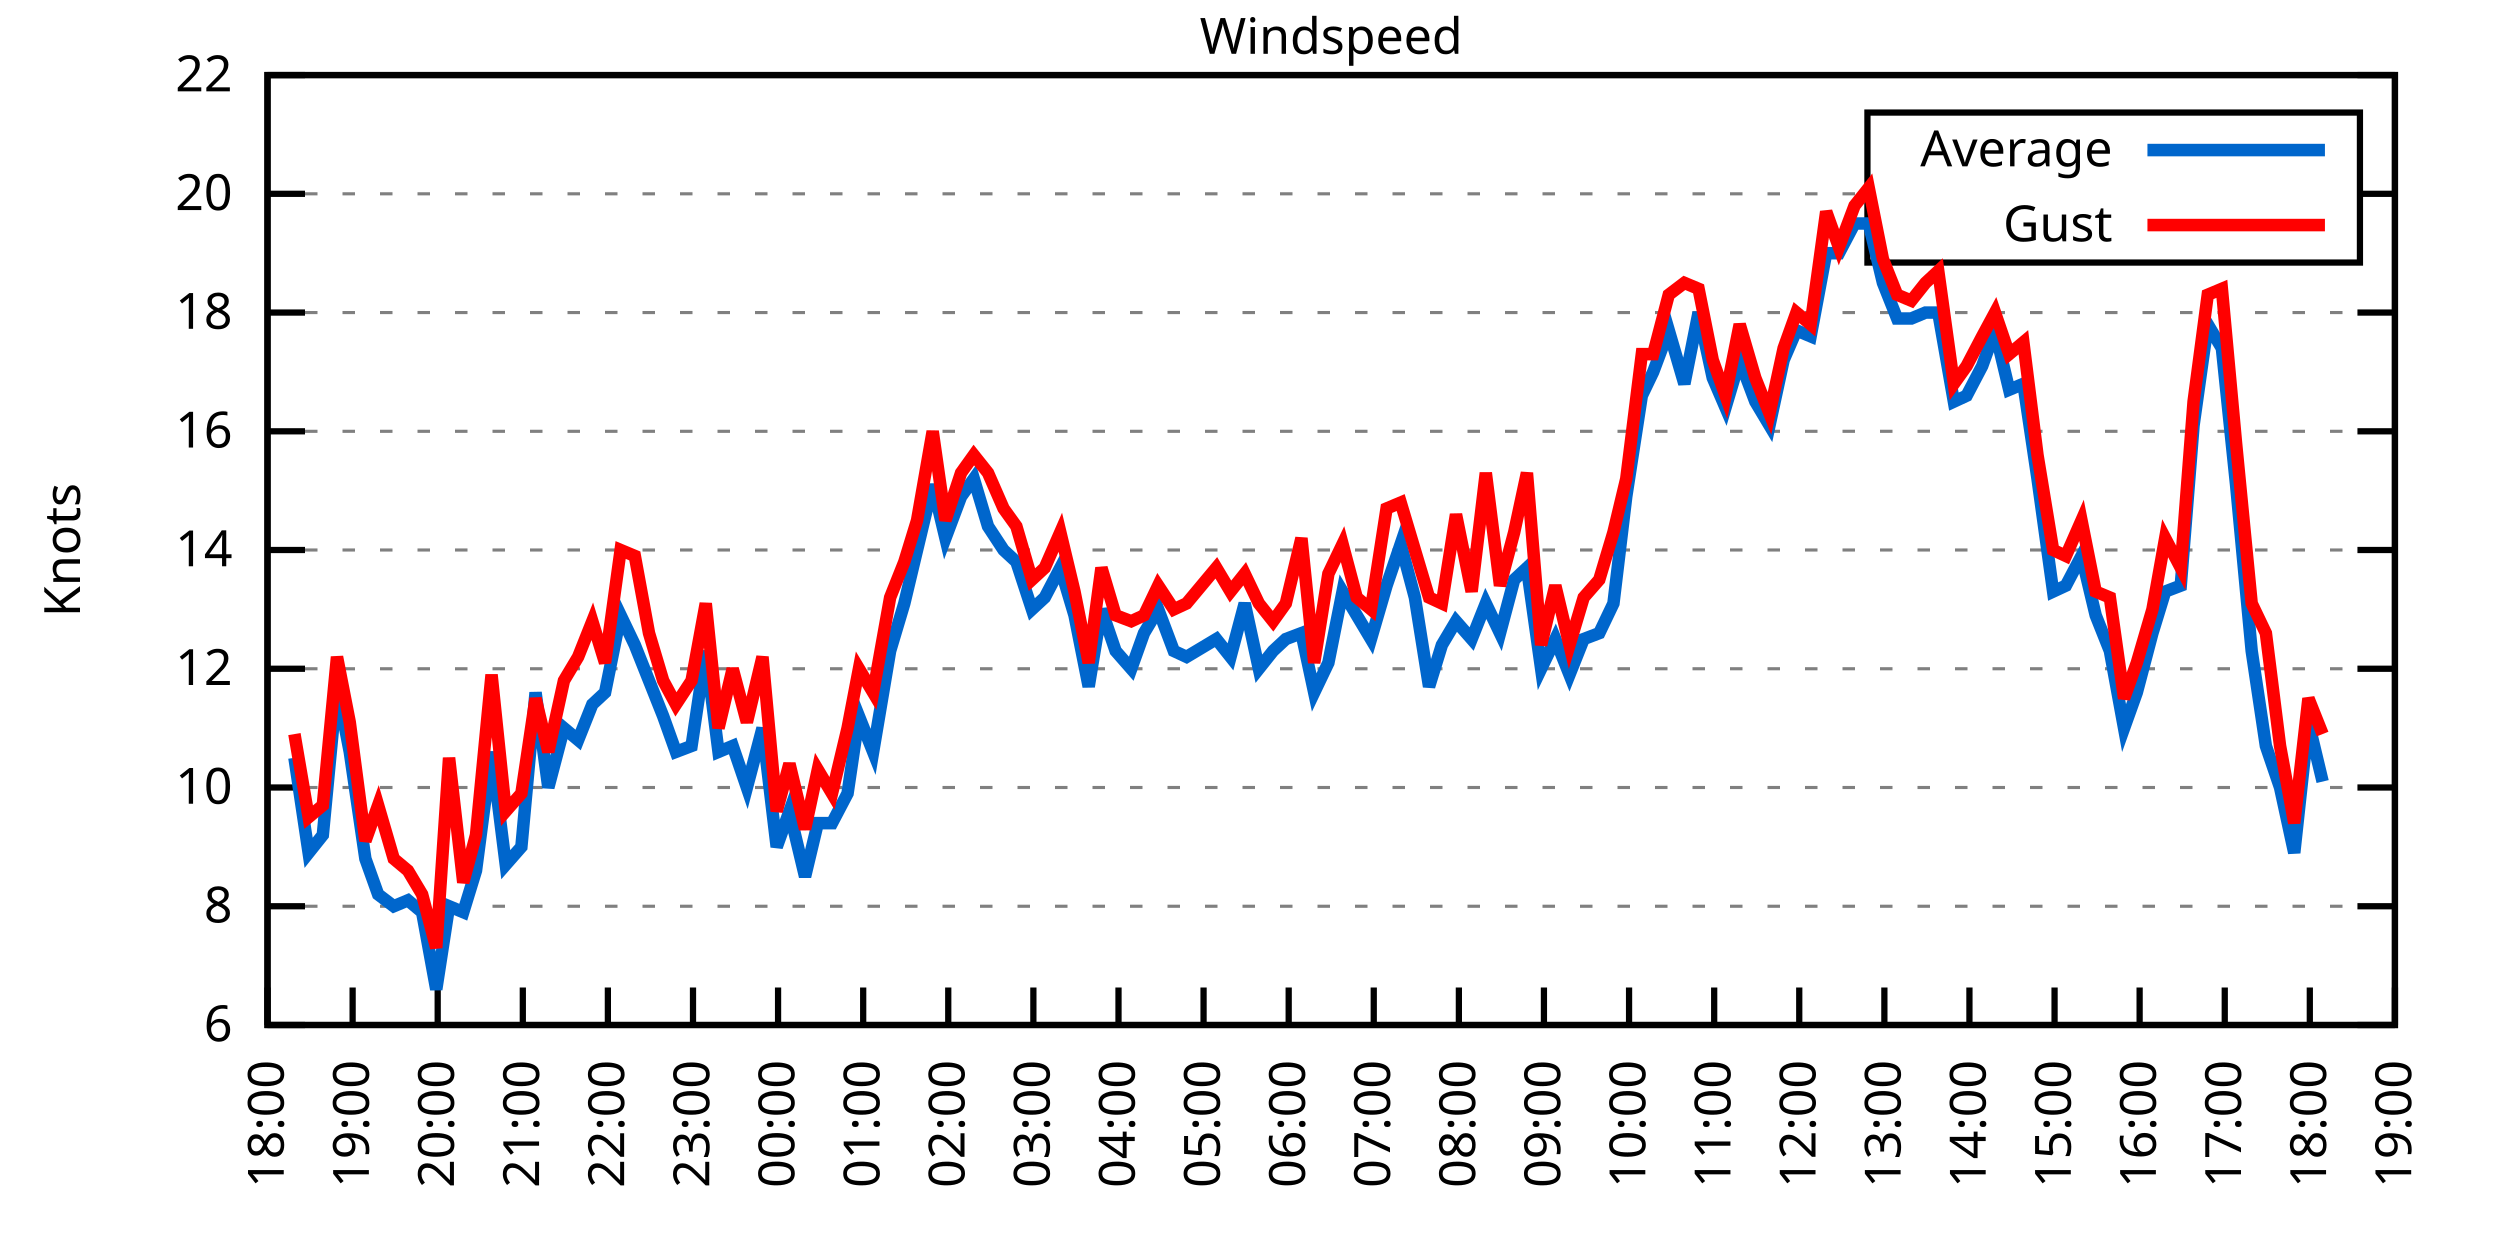
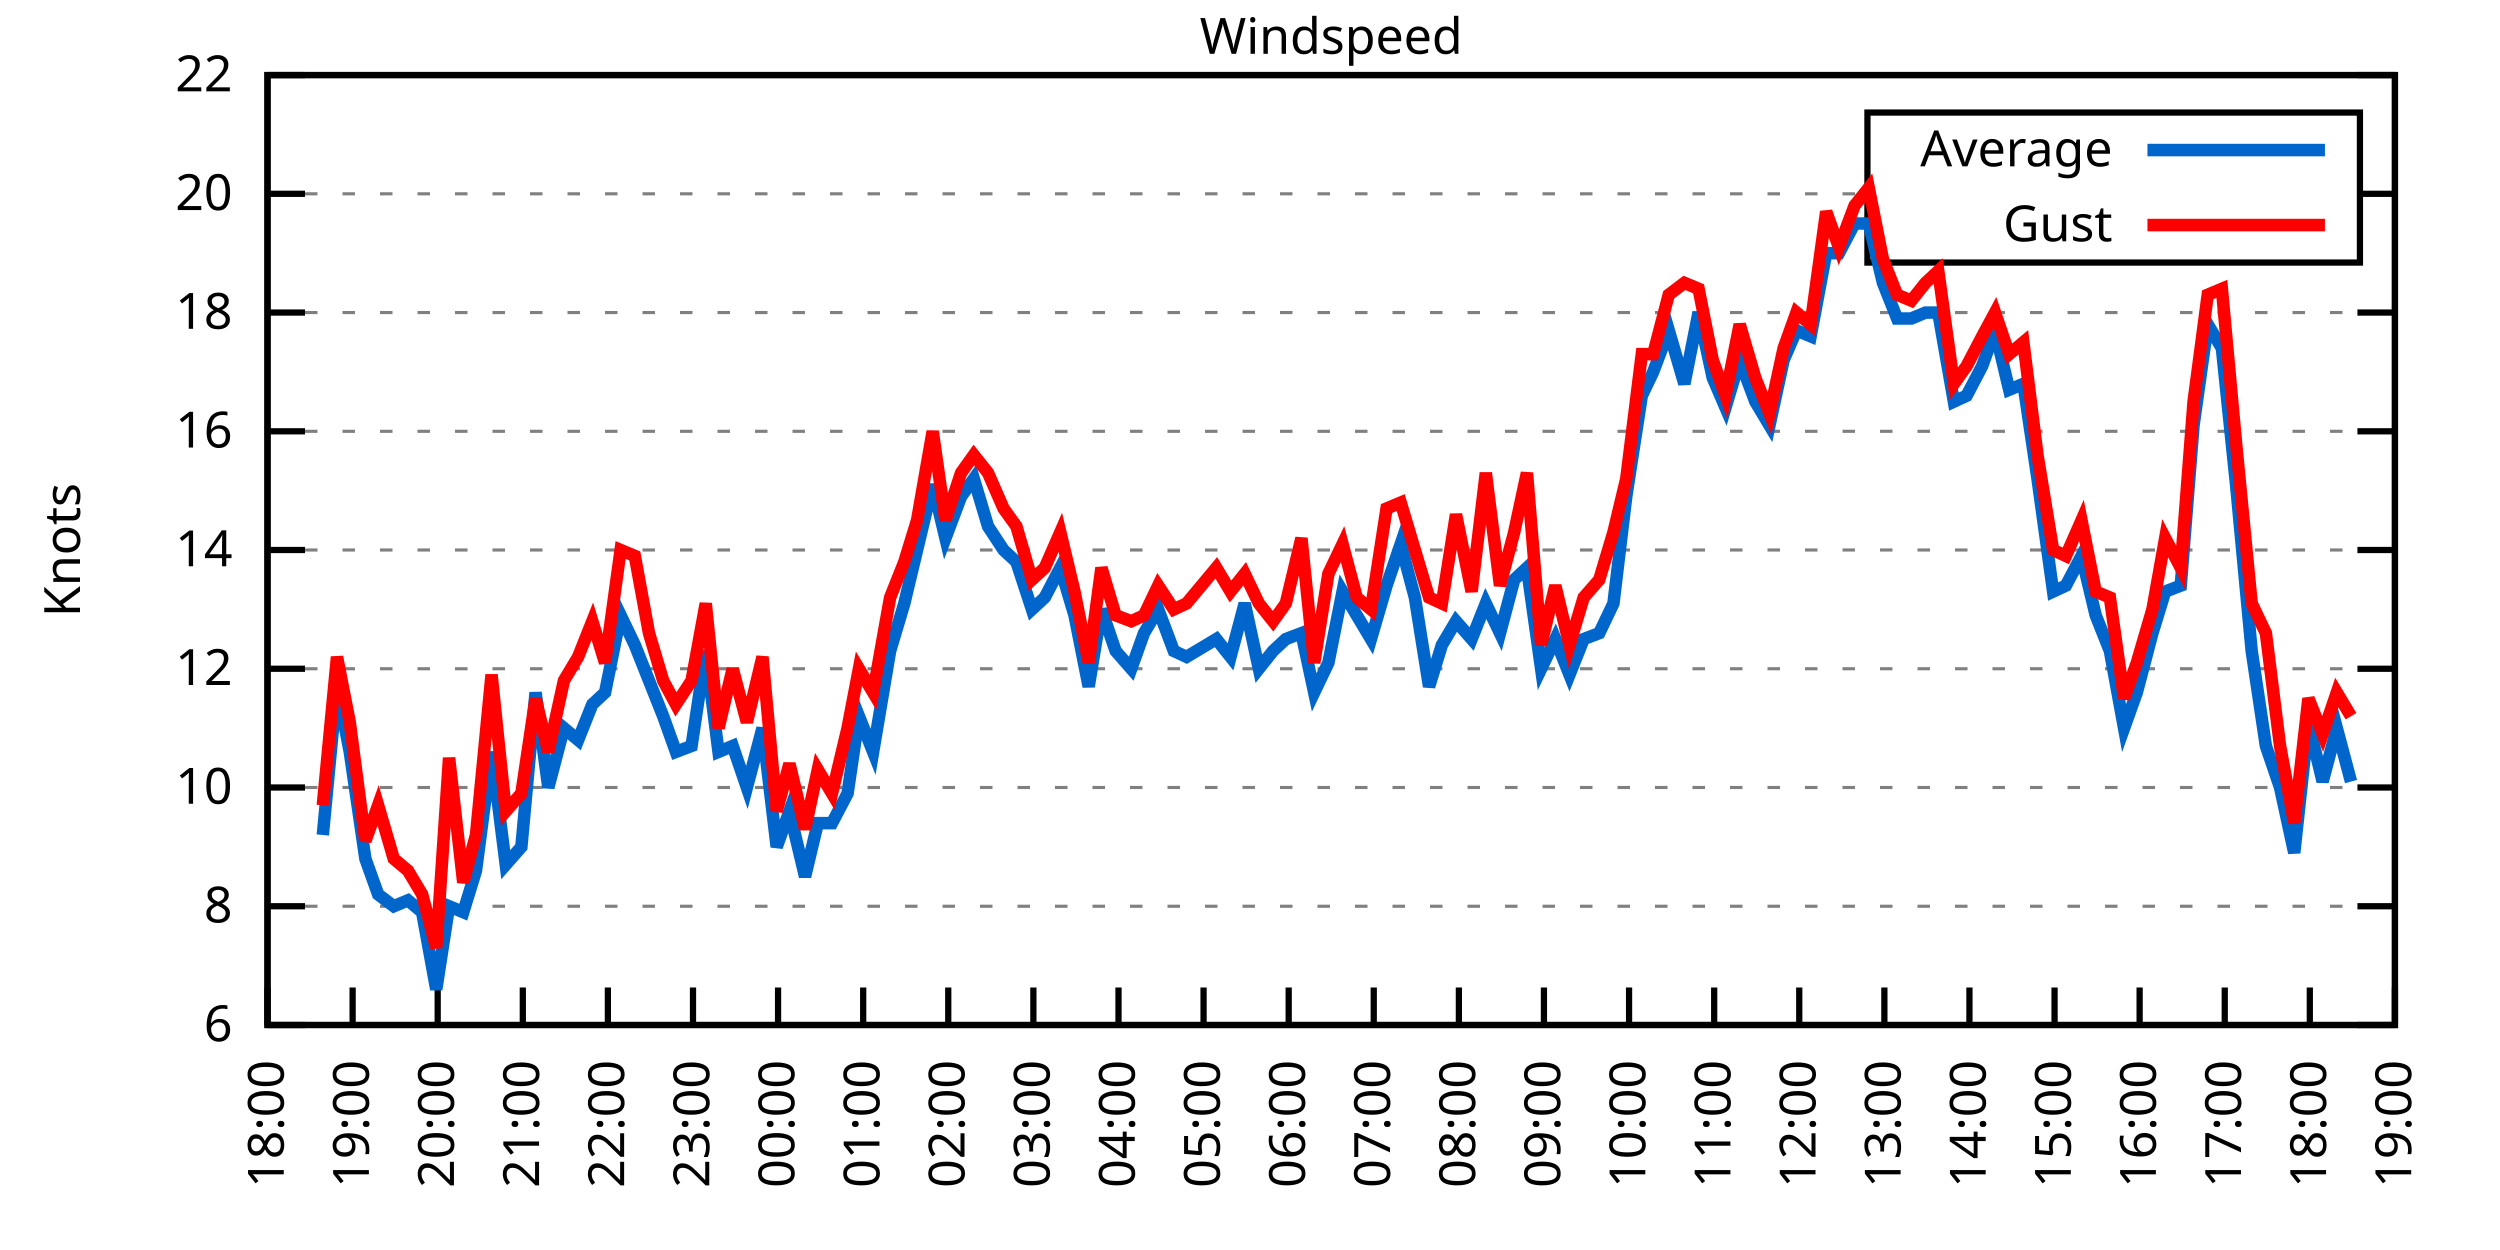
<svg xmlns="http://www.w3.org/2000/svg" xmlns:xlink="http://www.w3.org/1999/xlink" width="400" height="200" viewBox="0 0 400 200">
  <g id="gnuplot_canvas">
    <rect x="0" y="0" width="400" height="200" fill="none" />
    <defs>
      <circle id="gpDot" r="0.5" stroke-width="0.5" stroke="currentColor" />
      <path id="gpPt0" stroke-width="0.333" stroke="currentColor" d="M-1,0 h2 M0,-1 v2" />
      <path id="gpPt1" stroke-width="0.333" stroke="currentColor" d="M-1,-1 L1,1 M1,-1 L-1,1" />
      <path id="gpPt2" stroke-width="0.333" stroke="currentColor" d="M-1,0 L1,0 M0,-1 L0,1 M-1,-1 L1,1 M-1,1 L1,-1" />
      <rect id="gpPt3" stroke-width="0.333" stroke="currentColor" x="-1" y="-1" width="2" height="2" />
      <rect id="gpPt4" stroke-width="0.333" stroke="currentColor" fill="currentColor" x="-1" y="-1" width="2" height="2" />
      <circle id="gpPt5" stroke-width="0.333" stroke="currentColor" cx="0" cy="0" r="1" />
      <use xlink:href="#gpPt5" id="gpPt6" fill="currentColor" stroke="none" />
      <path id="gpPt7" stroke-width="0.333" stroke="currentColor" d="M0,-1.33 L-1.33,0.67 L1.33,0.67 z" />
      <use xlink:href="#gpPt7" id="gpPt8" fill="currentColor" stroke="none" />
      <use xlink:href="#gpPt7" id="gpPt9" stroke="currentColor" transform="rotate(180)" />
      <use xlink:href="#gpPt9" id="gpPt10" fill="currentColor" stroke="none" />
      <use xlink:href="#gpPt3" id="gpPt11" stroke="currentColor" transform="rotate(45)" />
      <use xlink:href="#gpPt11" id="gpPt12" fill="currentColor" stroke="none" />
      <path id="gpPt13" stroke-width="0.333" stroke="currentColor" d="M0,1.330 L1.265,0.411 L0.782,-1.067 L-0.782,-1.076 L-1.265,0.411 z" />
      <use xlink:href="#gpPt13" id="gpPt14" fill="currentColor" stroke="none" />
      <filter id="textbox" filterUnits="objectBoundingBox" x="0" y="0" height="1" width="1">
        <feFlood flood-color="white" flood-opacity="1" result="bgnd" />
        <feComposite in="SourceGraphic" in2="bgnd" operator="atop" />
      </filter>
      <filter id="greybox" filterUnits="objectBoundingBox" x="0" y="0" height="1" width="1">
        <feFlood flood-color="lightgrey" flood-opacity="1" result="grey" />
        <feComposite in="SourceGraphic" in2="grey" operator="atop" />
      </filter>
    </defs>
    <g fill="none" color="white" stroke="currentColor" stroke-width="1.00" stroke-linecap="butt" stroke-linejoin="miter">
</g>
    <g fill="none" color="black" stroke="currentColor" stroke-width="1.00" stroke-linecap="butt" stroke-linejoin="miter">
      <g stroke="none" shape-rendering="crispEdges">
        <polygon fill="rgb(255, 255, 255)" points="42.80,164.00 383.18,164.00 383.18,12.02 42.80,12.02 " />
      </g>
    </g>
    <g fill="none" color="black" stroke="currentColor" stroke-width="1.00" stroke-linecap="butt" stroke-linejoin="miter">
</g>
    <g fill="none" color="black" stroke="black" stroke-width="0.50" stroke-linecap="butt" stroke-linejoin="miter">
</g>
    <g fill="none" color="gray" stroke="currentColor" stroke-width="0.50" stroke-linecap="butt" stroke-linejoin="miter">
      <path stroke="gray" stroke-dasharray="2,4" class="gridline" d="M42.80,164.00 L383.19,164.00  " />
    </g>
    <g fill="none" color="gray" stroke="gray" stroke-width="1.00" stroke-linecap="butt" stroke-linejoin="miter">
</g>
    <g fill="none" color="black" stroke="currentColor" stroke-width="1.00" stroke-linecap="butt" stroke-linejoin="miter">
      <path stroke="black" d="M42.80,164.00 L48.80,164.00 M383.19,164.00 L377.19,164.00  " />
      <g transform="translate(37.20,166.60)" stroke="none" fill="black" font-family="Sans" font-size="8.00" text-anchor="end">
        <text>
          <tspan font-family="Sans"> 6</tspan>
        </text>
      </g>
    </g>
    <g fill="none" color="black" stroke="currentColor" stroke-width="1.00" stroke-linecap="butt" stroke-linejoin="miter">
</g>
    <g fill="none" color="black" stroke="black" stroke-width="0.50" stroke-linecap="butt" stroke-linejoin="miter">
</g>
    <g fill="none" color="gray" stroke="currentColor" stroke-width="0.50" stroke-linecap="butt" stroke-linejoin="miter">
      <path stroke="gray" stroke-dasharray="2,4" class="gridline" d="M42.80,145.00 L383.19,145.00  " />
    </g>
    <g fill="none" color="gray" stroke="gray" stroke-width="1.00" stroke-linecap="butt" stroke-linejoin="miter">
</g>
    <g fill="none" color="black" stroke="currentColor" stroke-width="1.00" stroke-linecap="butt" stroke-linejoin="miter">
      <path stroke="black" d="M42.80,145.00 L48.80,145.00 M383.19,145.00 L377.19,145.00  " />
      <g transform="translate(37.20,147.60)" stroke="none" fill="black" font-family="Sans" font-size="8.00" text-anchor="end">
        <text>
          <tspan font-family="Sans"> 8</tspan>
        </text>
      </g>
    </g>
    <g fill="none" color="black" stroke="currentColor" stroke-width="1.00" stroke-linecap="butt" stroke-linejoin="miter">
</g>
    <g fill="none" color="black" stroke="black" stroke-width="0.50" stroke-linecap="butt" stroke-linejoin="miter">
</g>
    <g fill="none" color="gray" stroke="currentColor" stroke-width="0.50" stroke-linecap="butt" stroke-linejoin="miter">
      <path stroke="gray" stroke-dasharray="2,4" class="gridline" d="M42.80,126.00 L383.19,126.00  " />
    </g>
    <g fill="none" color="gray" stroke="gray" stroke-width="1.00" stroke-linecap="butt" stroke-linejoin="miter">
</g>
    <g fill="none" color="black" stroke="currentColor" stroke-width="1.00" stroke-linecap="butt" stroke-linejoin="miter">
      <path stroke="black" d="M42.80,126.00 L48.80,126.00 M383.19,126.00 L377.19,126.00  " />
      <g transform="translate(37.20,128.60)" stroke="none" fill="black" font-family="Sans" font-size="8.00" text-anchor="end">
        <text>
          <tspan font-family="Sans"> 10</tspan>
        </text>
      </g>
    </g>
    <g fill="none" color="black" stroke="currentColor" stroke-width="1.00" stroke-linecap="butt" stroke-linejoin="miter">
</g>
    <g fill="none" color="black" stroke="black" stroke-width="0.50" stroke-linecap="butt" stroke-linejoin="miter">
</g>
    <g fill="none" color="gray" stroke="currentColor" stroke-width="0.50" stroke-linecap="butt" stroke-linejoin="miter">
      <path stroke="gray" stroke-dasharray="2,4" class="gridline" d="M42.80,107.00 L383.19,107.00  " />
    </g>
    <g fill="none" color="gray" stroke="gray" stroke-width="1.00" stroke-linecap="butt" stroke-linejoin="miter">
</g>
    <g fill="none" color="black" stroke="currentColor" stroke-width="1.00" stroke-linecap="butt" stroke-linejoin="miter">
      <path stroke="black" d="M42.80,107.00 L48.80,107.00 M383.19,107.00 L377.19,107.00  " />
      <g transform="translate(37.20,109.60)" stroke="none" fill="black" font-family="Sans" font-size="8.00" text-anchor="end">
        <text>
          <tspan font-family="Sans"> 12</tspan>
        </text>
      </g>
    </g>
    <g fill="none" color="black" stroke="currentColor" stroke-width="1.00" stroke-linecap="butt" stroke-linejoin="miter">
</g>
    <g fill="none" color="black" stroke="black" stroke-width="0.50" stroke-linecap="butt" stroke-linejoin="miter">
</g>
    <g fill="none" color="gray" stroke="currentColor" stroke-width="0.50" stroke-linecap="butt" stroke-linejoin="miter">
      <path stroke="gray" stroke-dasharray="2,4" class="gridline" d="M42.80,88.00 L383.19,88.00  " />
    </g>
    <g fill="none" color="gray" stroke="gray" stroke-width="1.00" stroke-linecap="butt" stroke-linejoin="miter">
</g>
    <g fill="none" color="black" stroke="currentColor" stroke-width="1.00" stroke-linecap="butt" stroke-linejoin="miter">
      <path stroke="black" d="M42.80,88.00 L48.80,88.00 M383.19,88.00 L377.19,88.00  " />
      <g transform="translate(37.20,90.60)" stroke="none" fill="black" font-family="Sans" font-size="8.00" text-anchor="end">
        <text>
          <tspan font-family="Sans"> 14</tspan>
        </text>
      </g>
    </g>
    <g fill="none" color="black" stroke="currentColor" stroke-width="1.00" stroke-linecap="butt" stroke-linejoin="miter">
</g>
    <g fill="none" color="black" stroke="black" stroke-width="0.50" stroke-linecap="butt" stroke-linejoin="miter">
</g>
    <g fill="none" color="gray" stroke="currentColor" stroke-width="0.50" stroke-linecap="butt" stroke-linejoin="miter">
      <path stroke="gray" stroke-dasharray="2,4" class="gridline" d="M42.80,69.01 L383.19,69.01  " />
    </g>
    <g fill="none" color="gray" stroke="gray" stroke-width="1.00" stroke-linecap="butt" stroke-linejoin="miter">
</g>
    <g fill="none" color="black" stroke="currentColor" stroke-width="1.00" stroke-linecap="butt" stroke-linejoin="miter">
      <path stroke="black" d="M42.80,69.01 L48.80,69.01 M383.19,69.01 L377.19,69.01  " />
      <g transform="translate(37.20,71.61)" stroke="none" fill="black" font-family="Sans" font-size="8.00" text-anchor="end">
        <text>
          <tspan font-family="Sans"> 16</tspan>
        </text>
      </g>
    </g>
    <g fill="none" color="black" stroke="currentColor" stroke-width="1.00" stroke-linecap="butt" stroke-linejoin="miter">
</g>
    <g fill="none" color="black" stroke="black" stroke-width="0.50" stroke-linecap="butt" stroke-linejoin="miter">
</g>
    <g fill="none" color="gray" stroke="currentColor" stroke-width="0.50" stroke-linecap="butt" stroke-linejoin="miter">
      <path stroke="gray" stroke-dasharray="2,4" class="gridline" d="M42.80,50.01 L383.19,50.01  " />
    </g>
    <g fill="none" color="gray" stroke="gray" stroke-width="1.00" stroke-linecap="butt" stroke-linejoin="miter">
</g>
    <g fill="none" color="black" stroke="currentColor" stroke-width="1.00" stroke-linecap="butt" stroke-linejoin="miter">
      <path stroke="black" d="M42.80,50.01 L48.80,50.01 M383.19,50.01 L377.19,50.01  " />
      <g transform="translate(37.20,52.61)" stroke="none" fill="black" font-family="Sans" font-size="8.00" text-anchor="end">
        <text>
          <tspan font-family="Sans"> 18</tspan>
        </text>
      </g>
    </g>
    <g fill="none" color="black" stroke="currentColor" stroke-width="1.00" stroke-linecap="butt" stroke-linejoin="miter">
</g>
    <g fill="none" color="black" stroke="black" stroke-width="0.50" stroke-linecap="butt" stroke-linejoin="miter">
</g>
    <g fill="none" color="gray" stroke="currentColor" stroke-width="0.50" stroke-linecap="butt" stroke-linejoin="miter">
      <path stroke="gray" stroke-dasharray="2,4" class="gridline" d="M42.80,31.01 L298.79,31.01 M377.59,31.01 L383.19,31.01  " />
    </g>
    <g fill="none" color="gray" stroke="gray" stroke-width="1.00" stroke-linecap="butt" stroke-linejoin="miter">
</g>
    <g fill="none" color="black" stroke="currentColor" stroke-width="1.00" stroke-linecap="butt" stroke-linejoin="miter">
      <path stroke="black" d="M42.80,31.01 L48.80,31.01 M383.19,31.01 L377.19,31.01  " />
      <g transform="translate(37.20,33.61)" stroke="none" fill="black" font-family="Sans" font-size="8.00" text-anchor="end">
        <text>
          <tspan font-family="Sans"> 20</tspan>
        </text>
      </g>
    </g>
    <g fill="none" color="black" stroke="currentColor" stroke-width="1.00" stroke-linecap="butt" stroke-linejoin="miter">
</g>
    <g fill="none" color="black" stroke="black" stroke-width="0.50" stroke-linecap="butt" stroke-linejoin="miter">
</g>
    <g fill="none" color="gray" stroke="currentColor" stroke-width="0.50" stroke-linecap="butt" stroke-linejoin="miter">
      <path stroke="gray" stroke-dasharray="2,4" class="gridline" d="M42.80,12.01 L383.19,12.01  " />
    </g>
    <g fill="none" color="gray" stroke="gray" stroke-width="1.00" stroke-linecap="butt" stroke-linejoin="miter">
</g>
    <g fill="none" color="black" stroke="currentColor" stroke-width="1.00" stroke-linecap="butt" stroke-linejoin="miter">
      <path stroke="black" d="M42.80,12.01 L48.80,12.01 M383.19,12.01 L377.19,12.01  " />
      <g transform="translate(37.20,14.61)" stroke="none" fill="black" font-family="Sans" font-size="8.00" text-anchor="end">
        <text>
          <tspan font-family="Sans"> 22</tspan>
        </text>
      </g>
    </g>
    <g fill="none" color="black" stroke="currentColor" stroke-width="1.00" stroke-linecap="butt" stroke-linejoin="miter">
      <path stroke="black" d="M42.80,164.00 L42.80,158.00  " />
      <g transform="translate(45.40,169.60) rotate(270.00)" stroke="none" fill="black" font-family="Sans" font-size="8.00" text-anchor="end">
        <text>
          <tspan font-family="Sans">18:00</tspan>
        </text>
      </g>
    </g>
    <g fill="none" color="black" stroke="currentColor" stroke-width="1.00" stroke-linecap="butt" stroke-linejoin="miter">
      <path stroke="black" d="M56.42,164.00 L56.42,158.00  " />
      <g transform="translate(59.02,169.60) rotate(270.00)" stroke="none" fill="black" font-family="Sans" font-size="8.00" text-anchor="end">
        <text>
          <tspan font-family="Sans">19:00</tspan>
        </text>
      </g>
    </g>
    <g fill="none" color="black" stroke="currentColor" stroke-width="1.00" stroke-linecap="butt" stroke-linejoin="miter">
      <path stroke="black" d="M70.03,164.00 L70.03,158.00  " />
      <g transform="translate(72.63,169.60) rotate(270.00)" stroke="none" fill="black" font-family="Sans" font-size="8.00" text-anchor="end">
        <text>
          <tspan font-family="Sans">20:00</tspan>
        </text>
      </g>
    </g>
    <g fill="none" color="black" stroke="currentColor" stroke-width="1.00" stroke-linecap="butt" stroke-linejoin="miter">
      <path stroke="black" d="M83.65,164.00 L83.65,158.00  " />
      <g transform="translate(86.25,169.60) rotate(270.00)" stroke="none" fill="black" font-family="Sans" font-size="8.00" text-anchor="end">
        <text>
          <tspan font-family="Sans">21:00</tspan>
        </text>
      </g>
    </g>
    <g fill="none" color="black" stroke="currentColor" stroke-width="1.00" stroke-linecap="butt" stroke-linejoin="miter">
      <path stroke="black" d="M97.26,164.00 L97.26,158.00  " />
      <g transform="translate(99.86,169.60) rotate(270.00)" stroke="none" fill="black" font-family="Sans" font-size="8.00" text-anchor="end">
        <text>
          <tspan font-family="Sans">22:00</tspan>
        </text>
      </g>
    </g>
    <g fill="none" color="black" stroke="currentColor" stroke-width="1.00" stroke-linecap="butt" stroke-linejoin="miter">
      <path stroke="black" d="M110.88,164.00 L110.88,158.00  " />
      <g transform="translate(113.48,169.60) rotate(270.00)" stroke="none" fill="black" font-family="Sans" font-size="8.00" text-anchor="end">
        <text>
          <tspan font-family="Sans">23:00</tspan>
        </text>
      </g>
    </g>
    <g fill="none" color="black" stroke="currentColor" stroke-width="1.00" stroke-linecap="butt" stroke-linejoin="miter">
      <path stroke="black" d="M124.49,164.00 L124.49,158.00  " />
      <g transform="translate(127.09,169.60) rotate(270.00)" stroke="none" fill="black" font-family="Sans" font-size="8.00" text-anchor="end">
        <text>
          <tspan font-family="Sans">00:00</tspan>
        </text>
      </g>
    </g>
    <g fill="none" color="black" stroke="currentColor" stroke-width="1.00" stroke-linecap="butt" stroke-linejoin="miter">
      <path stroke="black" d="M138.11,164.00 L138.11,158.00  " />
      <g transform="translate(140.71,169.60) rotate(270.00)" stroke="none" fill="black" font-family="Sans" font-size="8.00" text-anchor="end">
        <text>
          <tspan font-family="Sans">01:00</tspan>
        </text>
      </g>
    </g>
    <g fill="none" color="black" stroke="currentColor" stroke-width="1.00" stroke-linecap="butt" stroke-linejoin="miter">
      <path stroke="black" d="M151.72,164.00 L151.72,158.00  " />
      <g transform="translate(154.32,169.60) rotate(270.00)" stroke="none" fill="black" font-family="Sans" font-size="8.00" text-anchor="end">
        <text>
          <tspan font-family="Sans">02:00</tspan>
        </text>
      </g>
    </g>
    <g fill="none" color="black" stroke="currentColor" stroke-width="1.00" stroke-linecap="butt" stroke-linejoin="miter">
      <path stroke="black" d="M165.34,164.00 L165.34,158.00  " />
      <g transform="translate(167.94,169.60) rotate(270.00)" stroke="none" fill="black" font-family="Sans" font-size="8.00" text-anchor="end">
        <text>
          <tspan font-family="Sans">03:00</tspan>
        </text>
      </g>
    </g>
    <g fill="none" color="black" stroke="currentColor" stroke-width="1.00" stroke-linecap="butt" stroke-linejoin="miter">
      <path stroke="black" d="M178.96,164.00 L178.96,158.00  " />
      <g transform="translate(181.56,169.60) rotate(270.00)" stroke="none" fill="black" font-family="Sans" font-size="8.00" text-anchor="end">
        <text>
          <tspan font-family="Sans">04:00</tspan>
        </text>
      </g>
    </g>
    <g fill="none" color="black" stroke="currentColor" stroke-width="1.00" stroke-linecap="butt" stroke-linejoin="miter">
      <path stroke="black" d="M192.57,164.00 L192.57,158.00  " />
      <g transform="translate(195.17,169.60) rotate(270.00)" stroke="none" fill="black" font-family="Sans" font-size="8.00" text-anchor="end">
        <text>
          <tspan font-family="Sans">05:00</tspan>
        </text>
      </g>
    </g>
    <g fill="none" color="black" stroke="currentColor" stroke-width="1.00" stroke-linecap="butt" stroke-linejoin="miter">
      <path stroke="black" d="M206.19,164.00 L206.19,158.00  " />
      <g transform="translate(208.79,169.60) rotate(270.00)" stroke="none" fill="black" font-family="Sans" font-size="8.00" text-anchor="end">
        <text>
          <tspan font-family="Sans">06:00</tspan>
        </text>
      </g>
    </g>
    <g fill="none" color="black" stroke="currentColor" stroke-width="1.00" stroke-linecap="butt" stroke-linejoin="miter">
      <path stroke="black" d="M219.80,164.00 L219.80,158.00  " />
      <g transform="translate(222.40,169.60) rotate(270.00)" stroke="none" fill="black" font-family="Sans" font-size="8.00" text-anchor="end">
        <text>
          <tspan font-family="Sans">07:00</tspan>
        </text>
      </g>
    </g>
    <g fill="none" color="black" stroke="currentColor" stroke-width="1.00" stroke-linecap="butt" stroke-linejoin="miter">
      <path stroke="black" d="M233.42,164.00 L233.42,158.00  " />
      <g transform="translate(236.02,169.60) rotate(270.00)" stroke="none" fill="black" font-family="Sans" font-size="8.00" text-anchor="end">
        <text>
          <tspan font-family="Sans">08:00</tspan>
        </text>
      </g>
    </g>
    <g fill="none" color="black" stroke="currentColor" stroke-width="1.00" stroke-linecap="butt" stroke-linejoin="miter">
      <path stroke="black" d="M247.03,164.00 L247.03,158.00  " />
      <g transform="translate(249.63,169.60) rotate(270.00)" stroke="none" fill="black" font-family="Sans" font-size="8.00" text-anchor="end">
        <text>
          <tspan font-family="Sans">09:00</tspan>
        </text>
      </g>
    </g>
    <g fill="none" color="black" stroke="currentColor" stroke-width="1.00" stroke-linecap="butt" stroke-linejoin="miter">
      <path stroke="black" d="M260.65,164.00 L260.65,158.00  " />
      <g transform="translate(263.25,169.60) rotate(270.00)" stroke="none" fill="black" font-family="Sans" font-size="8.00" text-anchor="end">
        <text>
          <tspan font-family="Sans">10:00</tspan>
        </text>
      </g>
    </g>
    <g fill="none" color="black" stroke="currentColor" stroke-width="1.00" stroke-linecap="butt" stroke-linejoin="miter">
      <path stroke="black" d="M274.27,164.00 L274.27,158.00  " />
      <g transform="translate(276.87,169.60) rotate(270.00)" stroke="none" fill="black" font-family="Sans" font-size="8.00" text-anchor="end">
        <text>
          <tspan font-family="Sans">11:00</tspan>
        </text>
      </g>
    </g>
    <g fill="none" color="black" stroke="currentColor" stroke-width="1.00" stroke-linecap="butt" stroke-linejoin="miter">
      <path stroke="black" d="M287.88,164.00 L287.88,158.00  " />
      <g transform="translate(290.48,169.60) rotate(270.00)" stroke="none" fill="black" font-family="Sans" font-size="8.00" text-anchor="end">
        <text>
          <tspan font-family="Sans">12:00</tspan>
        </text>
      </g>
    </g>
    <g fill="none" color="black" stroke="currentColor" stroke-width="1.00" stroke-linecap="butt" stroke-linejoin="miter">
      <path stroke="black" d="M301.50,164.00 L301.50,158.00  " />
      <g transform="translate(304.10,169.60) rotate(270.00)" stroke="none" fill="black" font-family="Sans" font-size="8.00" text-anchor="end">
        <text>
          <tspan font-family="Sans">13:00</tspan>
        </text>
      </g>
    </g>
    <g fill="none" color="black" stroke="currentColor" stroke-width="1.00" stroke-linecap="butt" stroke-linejoin="miter">
      <path stroke="black" d="M315.11,164.00 L315.11,158.00  " />
      <g transform="translate(317.71,169.60) rotate(270.00)" stroke="none" fill="black" font-family="Sans" font-size="8.00" text-anchor="end">
        <text>
          <tspan font-family="Sans">14:00</tspan>
        </text>
      </g>
    </g>
    <g fill="none" color="black" stroke="currentColor" stroke-width="1.00" stroke-linecap="butt" stroke-linejoin="miter">
      <path stroke="black" d="M328.73,164.00 L328.73,158.00  " />
      <g transform="translate(331.33,169.60) rotate(270.00)" stroke="none" fill="black" font-family="Sans" font-size="8.00" text-anchor="end">
        <text>
          <tspan font-family="Sans">15:00</tspan>
        </text>
      </g>
    </g>
    <g fill="none" color="black" stroke="currentColor" stroke-width="1.00" stroke-linecap="butt" stroke-linejoin="miter">
      <path stroke="black" d="M342.34,164.00 L342.34,158.00  " />
      <g transform="translate(344.94,169.60) rotate(270.00)" stroke="none" fill="black" font-family="Sans" font-size="8.00" text-anchor="end">
        <text>
          <tspan font-family="Sans">16:00</tspan>
        </text>
      </g>
    </g>
    <g fill="none" color="black" stroke="currentColor" stroke-width="1.00" stroke-linecap="butt" stroke-linejoin="miter">
      <path stroke="black" d="M355.96,164.00 L355.96,158.00  " />
      <g transform="translate(358.56,169.60) rotate(270.00)" stroke="none" fill="black" font-family="Sans" font-size="8.00" text-anchor="end">
        <text>
          <tspan font-family="Sans">17:00</tspan>
        </text>
      </g>
    </g>
    <g fill="none" color="black" stroke="currentColor" stroke-width="1.00" stroke-linecap="butt" stroke-linejoin="miter">
      <path stroke="black" d="M369.57,164.00 L369.57,158.00  " />
      <g transform="translate(372.17,169.60) rotate(270.00)" stroke="none" fill="black" font-family="Sans" font-size="8.00" text-anchor="end">
        <text>
          <tspan font-family="Sans">18:00</tspan>
        </text>
      </g>
    </g>
    <g fill="none" color="black" stroke="currentColor" stroke-width="1.00" stroke-linecap="butt" stroke-linejoin="miter">
      <path stroke="black" d="M383.19,164.00 L383.19,158.00  " />
      <g transform="translate(385.79,169.60) rotate(270.00)" stroke="none" fill="black" font-family="Sans" font-size="8.00" text-anchor="end">
        <text>
          <tspan font-family="Sans">19:00</tspan>
        </text>
      </g>
    </g>
    <g fill="none" color="black" stroke="currentColor" stroke-width="1.00" stroke-linecap="butt" stroke-linejoin="miter">
</g>
    <g fill="none" color="black" stroke="currentColor" stroke-width="1.00" stroke-linecap="butt" stroke-linejoin="miter">
      <path stroke="black" d="M42.80,12.01 L42.80,164.00 L383.19,164.00 L383.19,12.01 L42.80,12.01 Z  " />
    </g>
    <g fill="none" color="black" stroke="currentColor" stroke-width="1.00" stroke-linecap="butt" stroke-linejoin="miter">
</g>
    <g fill="none" color="black" stroke="currentColor" stroke-width="1.00" stroke-linecap="butt" stroke-linejoin="miter">
      <path stroke="black" d="M298.79,42.01 L298.79,18.01 L377.59,18.01 L377.59,42.01 L298.79,42.01 Z  " />
    </g>
    <g id="Windspeed_plot_1">
      <g fill="none" color="white" stroke="black" stroke-width="2.00" stroke-linecap="butt" stroke-linejoin="miter">
</g>
      <g fill="none" color="black" stroke="currentColor" stroke-width="2.00" stroke-linecap="butt" stroke-linejoin="miter">
        <g transform="translate(337.99,26.61)" stroke="none" fill="black" font-family="Sans" font-size="8.00" text-anchor="end">
          <text>
            <tspan font-family="Sans">Average</tspan>
          </text>
        </g>
      </g>
      <g fill="none" color="black" stroke="currentColor" stroke-width="2.00" stroke-linecap="butt" stroke-linejoin="miter">
-         <path stroke="rgb(  0, 102, 204)" d="M343.59,24.01 L371.99,24.01 M47.11,121.25 L49.38,136.45 L51.65,133.60 L53.92,109.85 L55.96,120.30 L58.46,137.40   L60.50,143.10 L63.00,145.00 L65.27,144.05 L67.54,145.95 L69.80,158.30 L71.85,145.00 L74.12,145.95 L76.16,139.30   L78.65,120.30 L80.92,138.35 L83.42,135.50 L85.69,110.80 L87.73,126.00 L90.23,116.50 L92.50,118.40 L94.77,112.70   L96.81,110.80 L99.30,98.45 L101.57,103.20 L103.84,108.90 L106.11,114.60 L108.15,120.30 L110.65,119.35 L112.92,104.15   L114.96,120.30 L117.23,119.35 L119.50,126.00 L122.00,116.50 L124.27,135.50 L126.31,129.80 L128.81,140.25 L130.85,131.70   L133.12,131.70 L135.61,126.95 L137.43,114.60 L139.70,120.30 L142.42,104.15 L144.69,96.55 L146.73,88.00 L149.23,77.56   L151.27,86.11 L153.77,79.46 L155.81,76.61 L158.08,84.21 L160.57,88.00 L162.62,89.90 L165.11,97.50 L167.16,95.60   L169.65,90.85 L171.92,98.45 L174.19,109.85 L176.23,97.50 L178.50,104.15 L181.00,107.00 L183.04,101.30 L185.31,97.50   L187.81,104.15 L189.85,105.10 L194.61,102.25 L196.88,105.10 L199.15,96.55 L201.42,107.00 L203.69,104.15 L205.73,102.25   L208.23,101.30 L210.27,110.80 L212.54,106.05 L214.81,94.65 L217.08,98.45 L219.35,102.25 L221.85,93.70 L224.11,87.06   L226.38,95.60 L228.65,109.85 L230.70,103.20 L232.96,99.40 L235.46,102.25 L237.73,96.55 L240.00,101.30 L242.27,92.75   L244.31,90.85 L246.58,107.00 L248.85,102.25 L251.12,107.95 L253.39,102.25 L255.88,101.30 L258.15,96.55 L260.20,79.46   L262.69,63.31 L264.51,59.51 L267.00,52.86 L269.50,61.41 L271.77,50.01 L274.04,60.46 L276.08,65.21 L278.35,57.61   L280.85,64.26 L283.12,68.06 L285.38,57.61 L287.43,52.86 L289.70,53.81 L292.19,40.51 L294.23,40.51 L296.73,35.76   L299.00,35.76 L301.27,45.26 L303.54,50.96 L305.81,50.96 L308.08,50.01 L310.12,50.01 L312.62,64.26 L314.66,63.31   L317.15,58.56 L319.20,52.86 L321.47,62.36 L323.74,61.41 L326.00,76.61 L328.50,94.65 L330.54,93.70 L333.04,88.95   L335.31,98.45 L337.58,104.15 L339.85,116.50 L341.89,110.80 L344.39,101.30 L346.43,94.65 L348.92,93.70 L350.97,68.06   L353.24,51.91 L355.50,55.71 L357.77,77.56 L360.27,104.15 L362.54,119.35 L364.81,126.00 L367.08,136.45 L369.35,115.55   L371.62,125.05  " />
+         <path stroke="rgb(  0, 102, 204)" d="M343.59,24.01 L371.99,24.01 M51.65,133.60 L53.92,109.85 L55.96,120.30 L58.46,137.40 L60.50,143.10 L63.00,145.00   L65.27,144.05 L67.54,145.95 L69.80,158.30 L71.85,145.00 L74.12,145.95 L76.16,139.30 L78.65,120.30 L80.92,138.35   L83.42,135.50 L85.69,110.80 L87.73,126.00 L90.23,116.50 L92.50,118.40 L94.77,112.70 L96.81,110.80 L99.30,98.45   L101.57,103.20 L103.84,108.90 L106.11,114.60 L108.15,120.30 L110.65,119.35 L112.92,104.15 L114.96,120.30 L117.23,119.35   L119.50,126.00 L122.00,116.50 L124.27,135.50 L126.31,129.80 L128.81,140.25 L130.85,131.70 L133.12,131.70 L135.61,126.95   L137.43,114.60 L139.70,120.30 L142.42,104.15 L144.69,96.55 L146.73,88.00 L149.23,77.56 L151.27,86.11 L153.77,79.46   L155.81,76.61 L158.08,84.21 L160.57,88.00 L162.62,89.90 L165.11,97.50 L167.16,95.60 L169.65,90.85 L171.92,98.45   L174.19,109.85 L176.23,97.50 L178.50,104.15 L181.00,107.00 L183.04,101.30 L185.31,97.50 L187.81,104.15 L189.85,105.10   L194.61,102.25 L196.88,105.10 L199.15,96.55 L201.42,107.00 L203.69,104.15 L205.73,102.25 L208.23,101.30 L210.27,110.80   L212.54,106.05 L214.81,94.65 L217.08,98.45 L219.35,102.25 L221.85,93.70 L224.11,87.06 L226.38,95.60 L228.65,109.85   L230.70,103.20 L232.96,99.40 L235.46,102.25 L237.73,96.55 L240.00,101.30 L242.27,92.75 L244.31,90.85 L246.58,107.00   L248.85,102.25 L251.12,107.95 L253.39,102.25 L255.88,101.30 L258.15,96.55 L260.20,79.46 L262.69,63.31 L264.51,59.51   L267.00,52.86 L269.50,61.41 L271.77,50.01 L274.04,60.46 L276.08,65.21 L278.35,57.61 L280.85,64.26 L283.12,68.06   L285.38,57.61 L287.43,52.86 L289.70,53.81 L292.19,40.51 L294.23,40.51 L296.73,35.76 L299.00,35.76 L301.27,45.26   L303.54,50.96 L305.81,50.96 L308.08,50.01 L310.12,50.01 L312.62,64.26 L314.66,63.31 L317.15,58.56 L319.20,52.86   L321.47,62.36 L323.74,61.41 L326.00,76.61 L328.50,94.65 L330.54,93.70 L333.04,88.95 L335.31,98.45 L337.58,104.15   L339.85,116.50 L341.89,110.80 L344.39,101.30 L346.43,94.65 L348.92,93.70 L350.97,68.06 L353.24,51.91 L355.50,55.71   L357.77,77.56 L360.27,104.15 L362.54,119.35 L364.81,126.00 L367.08,136.45 L369.35,115.55 L371.62,125.05 L373.89,116.50   L376.16,125.05  " />
      </g>
    </g>
    <g id="Windspeed_plot_2">
      <g fill="none" color="black" stroke="currentColor" stroke-width="2.00" stroke-linecap="butt" stroke-linejoin="miter">
        <g transform="translate(337.99,38.61)" stroke="none" fill="black" font-family="Sans" font-size="8.00" text-anchor="end">
          <text>
            <tspan font-family="Sans">Gust</tspan>
          </text>
        </g>
      </g>
      <g fill="none" color="black" stroke="currentColor" stroke-width="2.00" stroke-linecap="butt" stroke-linejoin="miter">
-         <path stroke="rgb(255,   0,   0)" d="M343.59,36.01 L371.99,36.01 M47.11,117.45 L49.38,130.75 L51.65,128.85 L53.92,105.10 L55.96,115.55 L58.46,134.55   L60.50,128.85 L63.00,137.40 L65.27,139.30 L67.54,143.10 L69.80,151.65 L71.85,121.25 L74.12,141.20 L76.16,133.60   L78.65,107.95 L80.92,129.80 L83.42,126.95 L85.69,111.75 L87.73,120.30 L90.23,108.90 L92.50,105.10 L94.77,99.40   L96.81,106.05 L99.30,88.00 L101.57,88.95 L103.84,101.30 L106.11,108.90 L108.15,112.70 L110.65,108.90 L112.92,96.55   L114.96,116.50 L117.23,107.00 L119.50,115.55 L122.00,105.10 L124.27,129.80 L126.31,122.20 L128.81,132.65 L130.85,123.15   L133.12,126.95 L135.61,116.50 L137.43,107.00 L139.70,110.80 L142.42,95.60 L144.69,89.90 L146.73,83.26 L149.23,69.01   L151.27,83.26 L153.77,75.66 L155.81,72.81 L158.08,75.66 L160.57,81.36 L162.62,84.21 L165.11,92.75 L167.16,90.85   L169.65,85.16 L171.92,94.65 L174.19,106.05 L176.23,90.85 L178.50,98.45 L181.00,99.40 L183.04,98.45 L185.31,93.70   L187.81,97.50 L189.85,96.55 L194.61,90.85 L196.88,94.65 L199.15,91.80 L201.42,96.55 L203.69,99.40 L205.73,96.55   L208.23,86.11 L210.27,106.05 L212.54,91.80 L214.81,87.06 L217.08,95.60 L219.35,97.50 L221.85,81.36 L224.11,80.41   L226.38,88.00 L228.65,95.60 L230.70,96.55 L232.96,82.31 L235.46,94.65 L237.73,75.66 L240.00,93.70 L242.27,85.16   L244.31,75.66 L246.58,103.20 L248.85,93.70 L251.12,103.20 L253.39,95.60 L255.88,92.75 L258.15,85.16 L260.20,76.61   L262.69,56.66 L264.51,56.66 L267.00,47.16 L269.50,45.26 L271.77,46.21 L274.04,57.61 L276.08,63.31 L278.35,51.91   L280.85,60.46 L283.12,66.16 L285.38,55.71 L287.43,50.01 L289.70,51.91 L292.19,33.86 L294.23,39.56 L296.73,32.91   L299.00,30.06 L301.27,41.46 L303.54,47.16 L305.81,48.11 L308.08,45.26 L310.12,43.36 L312.62,61.41 L314.66,58.56   L317.15,53.81 L319.20,50.01 L321.47,56.66 L323.74,54.76 L326.00,72.81 L328.50,88.00 L330.54,88.95 L333.04,83.26   L335.31,94.65 L337.58,95.60 L339.85,111.75 L341.89,106.05 L344.39,97.50 L346.43,86.11 L348.92,90.85 L350.97,64.26   L353.24,47.16 L355.50,46.21 L357.77,70.91 L360.27,96.55 L362.54,101.30 L364.81,119.35 L367.08,131.70 L369.35,111.75   L371.62,117.45  " />
+         <path stroke="rgb(255,   0,   0)" d="M343.59,36.01 L371.99,36.01 M51.65,128.85 L53.92,105.10 L55.96,115.55 L58.46,134.55 L60.50,128.85 L63.00,137.40   L65.27,139.30 L67.54,143.10 L69.80,151.65 L71.85,121.25 L74.12,141.20 L76.16,133.60 L78.65,107.95 L80.92,129.80   L83.42,126.95 L85.69,111.75 L87.73,120.30 L90.23,108.90 L92.50,105.10 L94.77,99.40 L96.81,106.05 L99.30,88.00   L101.57,88.95 L103.84,101.30 L106.11,108.90 L108.15,112.70 L110.65,108.90 L112.92,96.55 L114.96,116.50 L117.23,107.00   L119.50,115.55 L122.00,105.10 L124.27,129.80 L126.31,122.20 L128.81,132.65 L130.85,123.15 L133.12,126.95 L135.61,116.50   L137.43,107.00 L139.70,110.80 L142.42,95.60 L144.69,89.90 L146.73,83.26 L149.23,69.01 L151.27,83.26 L153.77,75.66   L155.81,72.81 L158.08,75.66 L160.57,81.36 L162.62,84.21 L165.11,92.75 L167.16,90.85 L169.65,85.16 L171.92,94.65   L174.19,106.05 L176.23,90.85 L178.50,98.45 L181.00,99.40 L183.04,98.45 L185.31,93.70 L187.81,97.50 L189.85,96.55   L194.61,90.85 L196.88,94.65 L199.15,91.80 L201.42,96.55 L203.69,99.40 L205.73,96.55 L208.23,86.11 L210.27,106.05   L212.54,91.80 L214.81,87.06 L217.08,95.60 L219.35,97.50 L221.85,81.36 L224.11,80.41 L226.38,88.00 L228.65,95.60   L230.70,96.55 L232.96,82.31 L235.46,94.65 L237.73,75.66 L240.00,93.70 L242.27,85.16 L244.31,75.66 L246.58,103.20   L248.85,93.70 L251.12,103.20 L253.39,95.60 L255.88,92.75 L258.15,85.16 L260.20,76.61 L262.69,56.66 L264.51,56.66   L267.00,47.16 L269.50,45.26 L271.77,46.21 L274.04,57.61 L276.08,63.31 L278.35,51.91 L280.85,60.46 L283.12,66.16   L285.38,55.71 L287.43,50.01 L289.70,51.91 L292.19,33.86 L294.23,39.56 L296.73,32.91 L299.00,30.06 L301.27,41.46   L303.54,47.16 L305.81,48.11 L308.08,45.26 L310.12,43.36 L312.62,61.41 L314.66,58.56 L317.15,53.81 L319.20,50.01   L321.47,56.66 L323.74,54.76 L326.00,72.81 L328.50,88.00 L330.54,88.95 L333.04,83.26 L335.31,94.65 L337.58,95.60   L339.85,111.75 L341.89,106.05 L344.39,97.50 L346.43,86.11 L348.92,90.85 L350.97,64.26 L353.24,47.16 L355.50,46.21   L357.77,70.91 L360.27,96.55 L362.54,101.30 L364.81,119.35 L367.08,131.70 L369.35,111.75 L371.62,117.45 L373.89,110.80   L376.16,114.60  " />
      </g>
    </g>
    <g fill="none" color="black" stroke="currentColor" stroke-width="2.00" stroke-linecap="butt" stroke-linejoin="miter">
</g>
    <g fill="none" color="black" stroke="black" stroke-width="1.00" stroke-linecap="butt" stroke-linejoin="miter">
</g>
    <g fill="none" color="black" stroke="currentColor" stroke-width="1.00" stroke-linecap="butt" stroke-linejoin="miter">
      <path stroke="black" d="M42.80,12.01 L42.80,164.00 L383.19,164.00 L383.19,12.01 L42.80,12.01 Z  " />
      <g transform="translate(12.80,88.01) rotate(270.00)" stroke="none" fill="black" font-family="Sans" font-size="8.00" text-anchor="middle">
        <text>
          <tspan font-family="Sans">Knots</tspan>
        </text>
      </g>
    </g>
    <g fill="none" color="black" stroke="currentColor" stroke-width="1.00" stroke-linecap="butt" stroke-linejoin="miter">
</g>
    <g fill="none" color="black" stroke="currentColor" stroke-width="1.00" stroke-linecap="butt" stroke-linejoin="miter">
      <g transform="translate(212.99,8.61)" stroke="none" fill="black" font-family="Sans" font-size="8.00" text-anchor="middle">
        <text>
          <tspan font-family="Sans">Windspeed</tspan>
        </text>
      </g>
    </g>
    <g fill="none" color="black" stroke="currentColor" stroke-width="1.00" stroke-linecap="butt" stroke-linejoin="miter">
</g>
  </g>
</svg>
